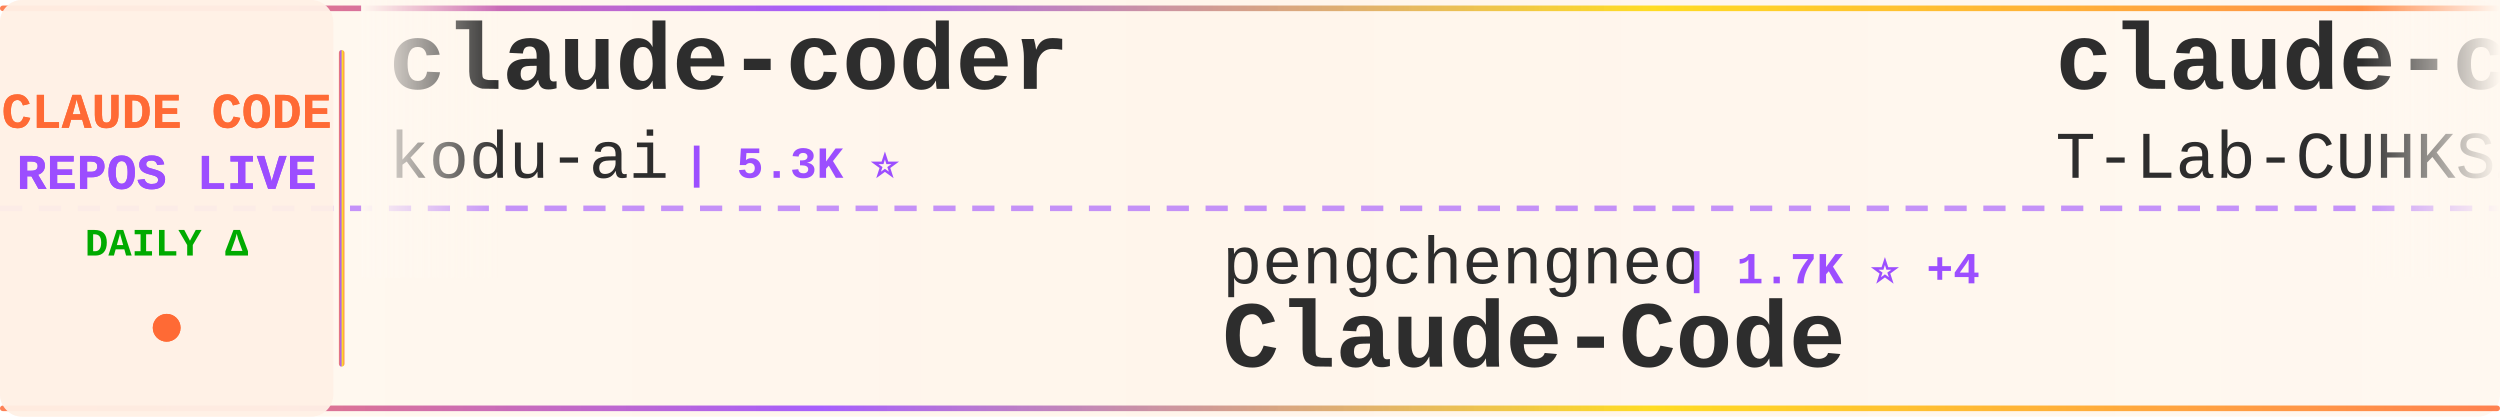
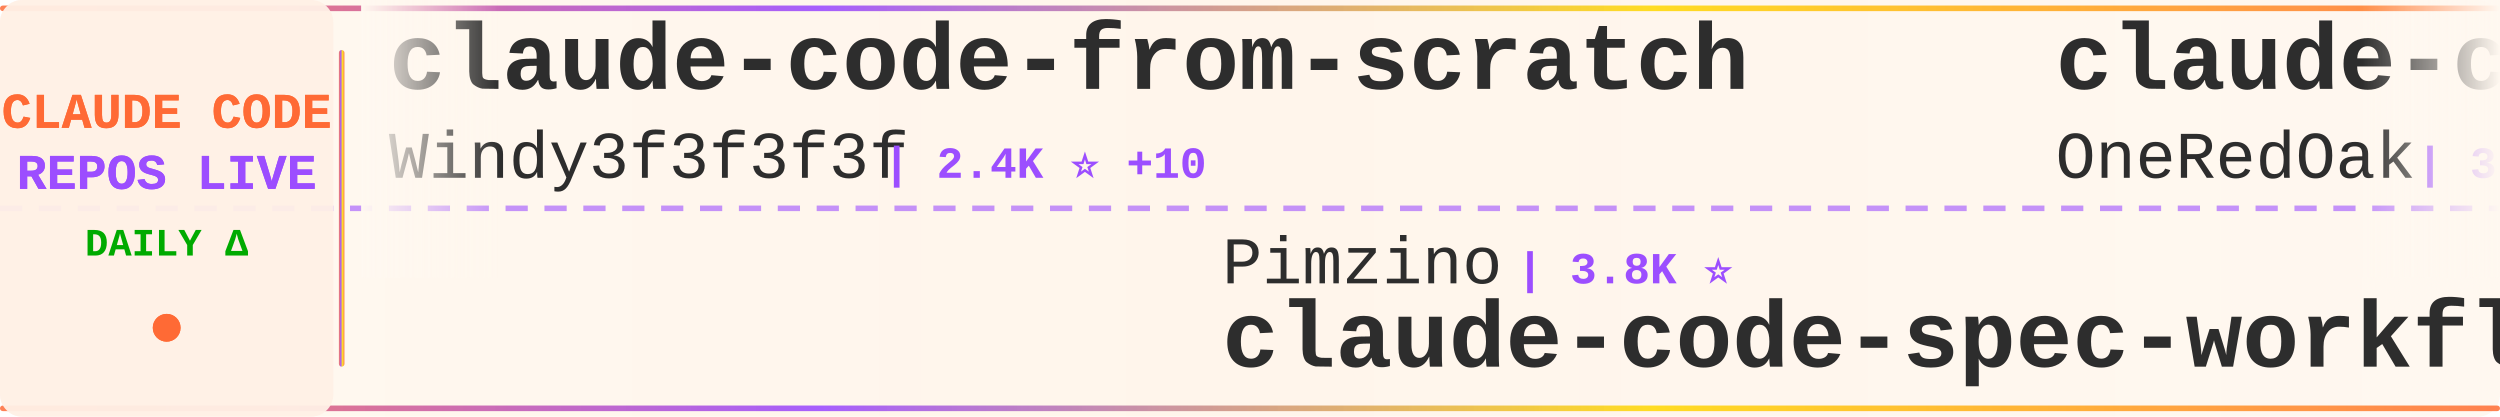
<svg xmlns="http://www.w3.org/2000/svg" width="900" height="150">
  <defs>
    <linearGradient id="tickerBg" x1="0%" y1="0%" x2="100%" y2="0%">
      <stop offset="0%" style="stop-color:#fff8f0;stop-opacity:0.98" />
      <stop offset="50%" style="stop-color:#fff5eb;stop-opacity:1" />
      <stop offset="100%" style="stop-color:#fff8f0;stop-opacity:0.98" />
    </linearGradient>
    <linearGradient id="borderGrad" x1="0%" y1="0%" x2="100%" y2="0%">
      <stop offset="0%" style="stop-color:#FF6B35;stop-opacity:0.85">
        <animate attributeName="stop-opacity" values="0.85;1;0.85" dur="2s" repeatCount="indefinite" />
      </stop>
      <stop offset="33%" style="stop-color:#9C4EFF;stop-opacity:0.9">
        <animate attributeName="stop-opacity" values="0.9;1;0.9" dur="2.2s" repeatCount="indefinite" />
      </stop>
      <stop offset="66%" style="stop-color:#FFD700;stop-opacity:0.85">
        <animate attributeName="stop-opacity" values="0.85;1;0.85" dur="1.8s" repeatCount="indefinite" />
      </stop>
      <stop offset="100%" style="stop-color:#FF6B35;stop-opacity:0.85">
        <animate attributeName="stop-opacity" values="0.85;1;0.85" dur="2s" repeatCount="indefinite" />
      </stop>
    </linearGradient>
    <filter id="textGlow">
      <feGaussianBlur stdDeviation="0.15" result="coloredBlur" />
      <feMerge>
        <feMergeNode in="coloredBlur" />
        <feMergeNode in="SourceGraphic" />
      </feMerge>
    </filter>
    <filter id="metricGlow">
      <feGaussianBlur stdDeviation="0.2" result="coloredBlur" />
      <feMerge>
        <feMergeNode in="coloredBlur" />
        <feMergeNode in="SourceGraphic" />
      </feMerge>
    </filter>
    <linearGradient id="leftFade" x1="0%" y1="0%" x2="100%" y2="0%">
      <stop offset="0%" style="stop-color:#fff8f0;stop-opacity:1" />
      <stop offset="100%" style="stop-color:#fff8f0;stop-opacity:0" />
    </linearGradient>
    <linearGradient id="rightFade" x1="0%" y1="0%" x2="100%" y2="0%">
      <stop offset="0%" style="stop-color:#fff8f0;stop-opacity:0" />
      <stop offset="100%" style="stop-color:#fff8f0;stop-opacity:1" />
    </linearGradient>
  </defs>
  <rect width="900" height="150" fill="url(#tickerBg)" rx="8" />
  <rect x="0" y="2" width="900" height="2" fill="url(#borderGrad)" rx="1" />
  <rect x="0" y="146" width="900" height="2" fill="url(#borderGrad)" rx="1" />
  <line x1="0" y1="75" x2="900" y2="75" stroke="#9C4EFF" stroke-width="2" stroke-dasharray="8 6" opacity="0.6" />
  <rect x="0" y="0" width="120" height="150" fill="#fff0e6" opacity="0.95" rx="8" />
  <text x="60" y="46" font-family="'Courier New', monospace" font-size="18" font-weight="bold" fill="#FF6B35" text-anchor="middle" filter="url(#textGlow)">
    CLAUDE CODE
  </text>
  <text x="60" y="68" font-family="'Courier New', monospace" font-size="18" font-weight="bold" fill="#9C4EFF" text-anchor="middle" filter="url(#textGlow)">
    REPOS LIVE
  </text>
  <text x="60" y="92" font-family="'Courier New', monospace" font-size="14" font-weight="bold" fill="#00aa00" text-anchor="middle">
    DAILY Δ
  </text>
  <circle cx="60" cy="118" r="5" fill="#FF6B35" filter="url(#metricGlow)">
    <animate attributeName="r" values="4;6;4" dur="1.5s" repeatCount="indefinite" />
    <animate attributeName="opacity" values="0.6;1;0.6" dur="1.5s" repeatCount="indefinite" />
  </circle>
  <rect x="122" y="18" width="2" height="114" fill="url(#borderGrad)" rx="1" />
  <clipPath id="tickerClip">
    <rect x="130" y="0" width="770" height="150" />
  </clipPath>
  <g clip-path="url(#tickerClip)">
    <g id="tickerItems">
      <animateTransform attributeName="transform" attributeType="XML" type="translate" from="0 0" to="-3000 0" dur="54s" repeatCount="indefinite" />
      <g transform="translate(0, 0)">
-         <text x="140" y="32" font-family="'Courier New', monospace" font-size="34" font-weight="bold" fill="#2d2d2d">claude-coder</text>
-         <text x="140" y="64" font-family="'Courier New', monospace" font-size="24" font-weight="normal" fill="#2d2d2d" opacity="1.0">kodu-ai</text>
-         <text x="246" y="64" font-family="'Courier New', monospace" font-size="16" font-weight="bold" fill="#9C4EFF"> | 5.3K ⭐</text>
+         <text x="140" y="32" font-family="'Courier New', monospace" font-size="34" font-weight="bold" fill="#2d2d2d">claude-code-from-scratch</text>
+         <text x="140" y="64" font-family="'Courier New', monospace" font-size="24" font-weight="normal" fill="#2d2d2d" opacity="1.0">Windy3f3f3f3f</text>
+         <text x="318" y="64" font-family="'Courier New', monospace" font-size="16" font-weight="bold" fill="#9C4EFF"> | 2.4K ⭐ +10</text>
      </g>
      <g transform="translate(300, 0)">
-         <text x="140" y="102" font-family="'Courier New', monospace" font-size="24" font-weight="normal" fill="#2d2d2d" opacity="1.0">pengchengneo</text>
-         <text x="306" y="102" font-family="'Courier New', monospace" font-size="16" font-weight="bold" fill="#9C4EFF"> | 1.7K ⭐ +4</text>
-         <text x="140" y="132" font-family="'Courier New', monospace" font-size="34" font-weight="bold" fill="#2d2d2d">Claude-Code</text>
+         <text x="140" y="102" font-family="'Courier New', monospace" font-size="24" font-weight="normal" fill="#2d2d2d" opacity="1.0">Pimzino</text>
+         <text x="246" y="102" font-family="'Courier New', monospace" font-size="16" font-weight="bold" fill="#9C4EFF"> | 3.8K ⭐</text>
+         <text x="140" y="132" font-family="'Courier New', monospace" font-size="34" font-weight="bold" fill="#2d2d2d">claude-code-spec-workflo...</text>
      </g>
      <g transform="translate(600, 0)">
+         <text x="140" y="32" font-family="'Courier New', monospace" font-size="34" font-weight="bold" fill="#2d2d2d">claude-code-workflows</text>
+         <text x="140" y="64" font-family="'Courier New', monospace" font-size="24" font-weight="normal" fill="#2d2d2d" opacity="1.0">OneRedOak</text>
+         <text x="270" y="64" font-family="'Courier New', monospace" font-size="16" font-weight="bold" fill="#9C4EFF"> | 3.9K ⭐ +1</text>
+       </g>
+       <g transform="translate(900, 0)">
+         <text x="140" y="102" font-family="'Courier New', monospace" font-size="24" font-weight="normal" fill="#2d2d2d" opacity="1.0">lintsinghua</text>
+         <text x="294" y="102" font-family="'Courier New', monospace" font-size="16" font-weight="bold" fill="#9C4EFF"> | 4.0K ⭐ +9</text>
+         <text x="140" y="132" font-family="'Courier New', monospace" font-size="34" font-weight="bold" fill="#2d2d2d">claude-code-book</text>
+       </g>
+       <g transform="translate(1200, 0)">
+         <text x="140" y="32" font-family="'Courier New', monospace" font-size="34" font-weight="bold" fill="#2d2d2d">claude-code-from-source</text>
+         <text x="140" y="64" font-family="'Courier New', monospace" font-size="24" font-weight="normal" fill="#2d2d2d" opacity="1.0">alejandrobalderas</text>
+         <text x="366" y="64" font-family="'Courier New', monospace" font-size="16" font-weight="bold" fill="#9C4EFF"> | 2.7K ⭐ +2</text>
+       </g>
+       <g transform="translate(1500, 0)">
+         <text x="140" y="102" font-family="'Courier New', monospace" font-size="24" font-weight="normal" fill="#2d2d2d" opacity="1.0">isboyjc</text>
+         <text x="246" y="102" font-family="'Courier New', monospace" font-size="16" font-weight="bold" fill="#9C4EFF"> | 162 ⭐</text>
+         <text x="140" y="132" font-family="'Courier New', monospace" font-size="34" font-weight="bold" fill="#2d2d2d">claude-code</text>
+       </g>
+       <g transform="translate(1800, 0)">
        <text x="140" y="32" font-family="'Courier New', monospace" font-size="34" font-weight="bold" fill="#2d2d2d">claude-code</text>
        <text x="140" y="64" font-family="'Courier New', monospace" font-size="24" font-weight="normal" fill="#2d2d2d" opacity="1.0">T-Lab-CUHKSZ</text>
        <text x="306" y="64" font-family="'Courier New', monospace" font-size="16" font-weight="bold" fill="#9C4EFF"> | 326 ⭐</text>
      </g>
-       <g transform="translate(900, 0)">
-         <text x="140" y="102" font-family="'Courier New', monospace" font-size="24" font-weight="normal" fill="#2d2d2d" opacity="1.0">tanbiralam</text>
-         <text x="282" y="102" font-family="'Courier New', monospace" font-size="16" font-weight="bold" fill="#9C4EFF"> | 2.1K ⭐ +5</text>
+       <g transform="translate(2100, 0)">
+         <text x="140" y="102" font-family="'Courier New', monospace" font-size="24" font-weight="normal" fill="#2d2d2d" opacity="1.0">Onewon</text>
+         <text x="234" y="102" font-family="'Courier New', monospace" font-size="16" font-weight="bold" fill="#9C4EFF"> | 180 ⭐</text>
        <text x="140" y="132" font-family="'Courier New', monospace" font-size="34" font-weight="bold" fill="#2d2d2d">claude-code</text>
      </g>
-       <g transform="translate(1200, 0)">
-         <text x="140" y="32" font-family="'Courier New', monospace" font-size="34" font-weight="bold" fill="#2d2d2d">claude-code-tips</text>
-         <text x="140" y="64" font-family="'Courier New', monospace" font-size="24" font-weight="normal" fill="#2d2d2d" opacity="1.0">ykdojo</text>
-         <text x="234" y="64" font-family="'Courier New', monospace" font-size="16" font-weight="bold" fill="#9C4EFF"> | 9.4K ⭐ +21</text>
-       </g>
-       <g transform="translate(1500, 0)">
-         <text x="140" y="102" font-family="'Courier New', monospace" font-size="24" font-weight="normal" fill="#2d2d2d" opacity="1.0">codeaashu</text>
-         <text x="270" y="102" font-family="'Courier New', monospace" font-size="16" font-weight="bold" fill="#9C4EFF"> | 3.1K ⭐ +7</text>
-         <text x="140" y="132" font-family="'Courier New', monospace" font-size="34" font-weight="bold" fill="#2d2d2d">claude-code</text>
-       </g>
-       <g transform="translate(1800, 0)">
-         <text x="140" y="32" font-family="'Courier New', monospace" font-size="34" font-weight="bold" fill="#2d2d2d">my-claude-code-setup</text>
-         <text x="140" y="64" font-family="'Courier New', monospace" font-size="24" font-weight="normal" fill="#2d2d2d" opacity="1.0">centminmod</text>
-         <text x="282" y="64" font-family="'Courier New', monospace" font-size="16" font-weight="bold" fill="#9C4EFF"> | 2.5K ⭐ +5</text>
-       </g>
-       <g transform="translate(2100, 0)">
-         <text x="140" y="102" font-family="'Courier New', monospace" font-size="24" font-weight="normal" fill="#2d2d2d" opacity="1.0">KPR111</text>
-         <text x="234" y="102" font-family="'Courier New', monospace" font-size="16" font-weight="bold" fill="#9C4EFF"> | 18 ⭐</text>
-         <text x="140" y="132" font-family="'Courier New', monospace" font-size="34" font-weight="bold" fill="#2d2d2d">Claude-Code</text>
-       </g>
      <g transform="translate(2400, 0)">
-         <text x="140" y="32" font-family="'Courier New', monospace" font-size="34" font-weight="bold" fill="#2d2d2d">claude-code</text>
-         <text x="140" y="64" font-family="'Courier New', monospace" font-size="24" font-weight="normal" fill="#2d2d2d" opacity="1.0">VineeTagarwaL-code</text>
-         <text x="378" y="64" font-family="'Courier New', monospace" font-size="16" font-weight="bold" fill="#9C4EFF"> | 274 ⭐</text>
+         <text x="140" y="32" font-family="'Courier New', monospace" font-size="34" font-weight="bold" fill="#2d2d2d">awesome-claude-code-suba...</text>
+         <text x="140" y="64" font-family="'Courier New', monospace" font-size="24" font-weight="normal" fill="#2d2d2d" opacity="1.0">VoltAgent</text>
+         <text x="270" y="64" font-family="'Courier New', monospace" font-size="16" font-weight="bold" fill="#9C4EFF"> | 23.6K ⭐ +34</text>
      </g>
      <g transform="translate(2700, 0)">
-         <text x="140" y="102" font-family="'Courier New', monospace" font-size="24" font-weight="normal" fill="#2d2d2d" opacity="1.0">hangsman</text>
-         <text x="258" y="102" font-family="'Courier New', monospace" font-size="16" font-weight="bold" fill="#9C4EFF"> | 787 ⭐</text>
-         <text x="140" y="132" font-family="'Courier New', monospace" font-size="34" font-weight="bold" fill="#2d2d2d">claude-code-source</text>
+         <text x="140" y="102" font-family="'Courier New', monospace" font-size="24" font-weight="normal" fill="#2d2d2d" opacity="1.0">lorryjovens-hub</text>
+         <text x="342" y="102" font-family="'Courier New', monospace" font-size="16" font-weight="bold" fill="#9C4EFF"> | 1.7K ⭐</text>
+         <text x="140" y="132" font-family="'Courier New', monospace" font-size="34" font-weight="bold" fill="#2d2d2d">claude-code-rust</text>
      </g>
      <g transform="translate(3000, 0)">
-         <text x="140" y="32" font-family="'Courier New', monospace" font-size="34" font-weight="bold" fill="#2d2d2d">claude-coder</text>
-         <text x="140" y="64" font-family="'Courier New', monospace" font-size="24" font-weight="normal" fill="#2d2d2d" opacity="1.0">kodu-ai</text>
-         <text x="246" y="64" font-family="'Courier New', monospace" font-size="16" font-weight="bold" fill="#9C4EFF"> | 5.3K ⭐</text>
+         <text x="140" y="32" font-family="'Courier New', monospace" font-size="34" font-weight="bold" fill="#2d2d2d">claude-code-from-scratch</text>
+         <text x="140" y="64" font-family="'Courier New', monospace" font-size="24" font-weight="normal" fill="#2d2d2d" opacity="1.0">Windy3f3f3f3f</text>
+         <text x="318" y="64" font-family="'Courier New', monospace" font-size="16" font-weight="bold" fill="#9C4EFF"> | 2.4K ⭐ +10</text>
      </g>
      <g transform="translate(3300, 0)">
-         <text x="140" y="102" font-family="'Courier New', monospace" font-size="24" font-weight="normal" fill="#2d2d2d" opacity="1.0">pengchengneo</text>
-         <text x="306" y="102" font-family="'Courier New', monospace" font-size="16" font-weight="bold" fill="#9C4EFF"> | 1.7K ⭐ +4</text>
-         <text x="140" y="132" font-family="'Courier New', monospace" font-size="34" font-weight="bold" fill="#2d2d2d">Claude-Code</text>
+         <text x="140" y="102" font-family="'Courier New', monospace" font-size="24" font-weight="normal" fill="#2d2d2d" opacity="1.0">Pimzino</text>
+         <text x="246" y="102" font-family="'Courier New', monospace" font-size="16" font-weight="bold" fill="#9C4EFF"> | 3.8K ⭐</text>
+         <text x="140" y="132" font-family="'Courier New', monospace" font-size="34" font-weight="bold" fill="#2d2d2d">claude-code-spec-workflo...</text>
      </g>
      <g transform="translate(3600, 0)">
-         <text x="140" y="32" font-family="'Courier New', monospace" font-size="34" font-weight="bold" fill="#2d2d2d">claude-code</text>
-         <text x="140" y="64" font-family="'Courier New', monospace" font-size="24" font-weight="normal" fill="#2d2d2d" opacity="1.0">T-Lab-CUHKSZ</text>
-         <text x="306" y="64" font-family="'Courier New', monospace" font-size="16" font-weight="bold" fill="#9C4EFF"> | 326 ⭐</text>
+         <text x="140" y="32" font-family="'Courier New', monospace" font-size="34" font-weight="bold" fill="#2d2d2d">claude-code-workflows</text>
+         <text x="140" y="64" font-family="'Courier New', monospace" font-size="24" font-weight="normal" fill="#2d2d2d" opacity="1.0">OneRedOak</text>
+         <text x="270" y="64" font-family="'Courier New', monospace" font-size="16" font-weight="bold" fill="#9C4EFF"> | 3.9K ⭐ +1</text>
      </g>
      <g transform="translate(3900, 0)">
-         <text x="140" y="102" font-family="'Courier New', monospace" font-size="24" font-weight="normal" fill="#2d2d2d" opacity="1.0">tanbiralam</text>
-         <text x="282" y="102" font-family="'Courier New', monospace" font-size="16" font-weight="bold" fill="#9C4EFF"> | 2.1K ⭐ +5</text>
-         <text x="140" y="132" font-family="'Courier New', monospace" font-size="34" font-weight="bold" fill="#2d2d2d">claude-code</text>
+         <text x="140" y="102" font-family="'Courier New', monospace" font-size="24" font-weight="normal" fill="#2d2d2d" opacity="1.0">lintsinghua</text>
+         <text x="294" y="102" font-family="'Courier New', monospace" font-size="16" font-weight="bold" fill="#9C4EFF"> | 4.0K ⭐ +9</text>
+         <text x="140" y="132" font-family="'Courier New', monospace" font-size="34" font-weight="bold" fill="#2d2d2d">claude-code-book</text>
      </g>
    </g>
  </g>
  <rect x="130" y="0" width="50" height="100" fill="url(#leftFade)" />
  <rect x="850" y="0" width="50" height="100" fill="url(#rightFade)" />
</svg>
